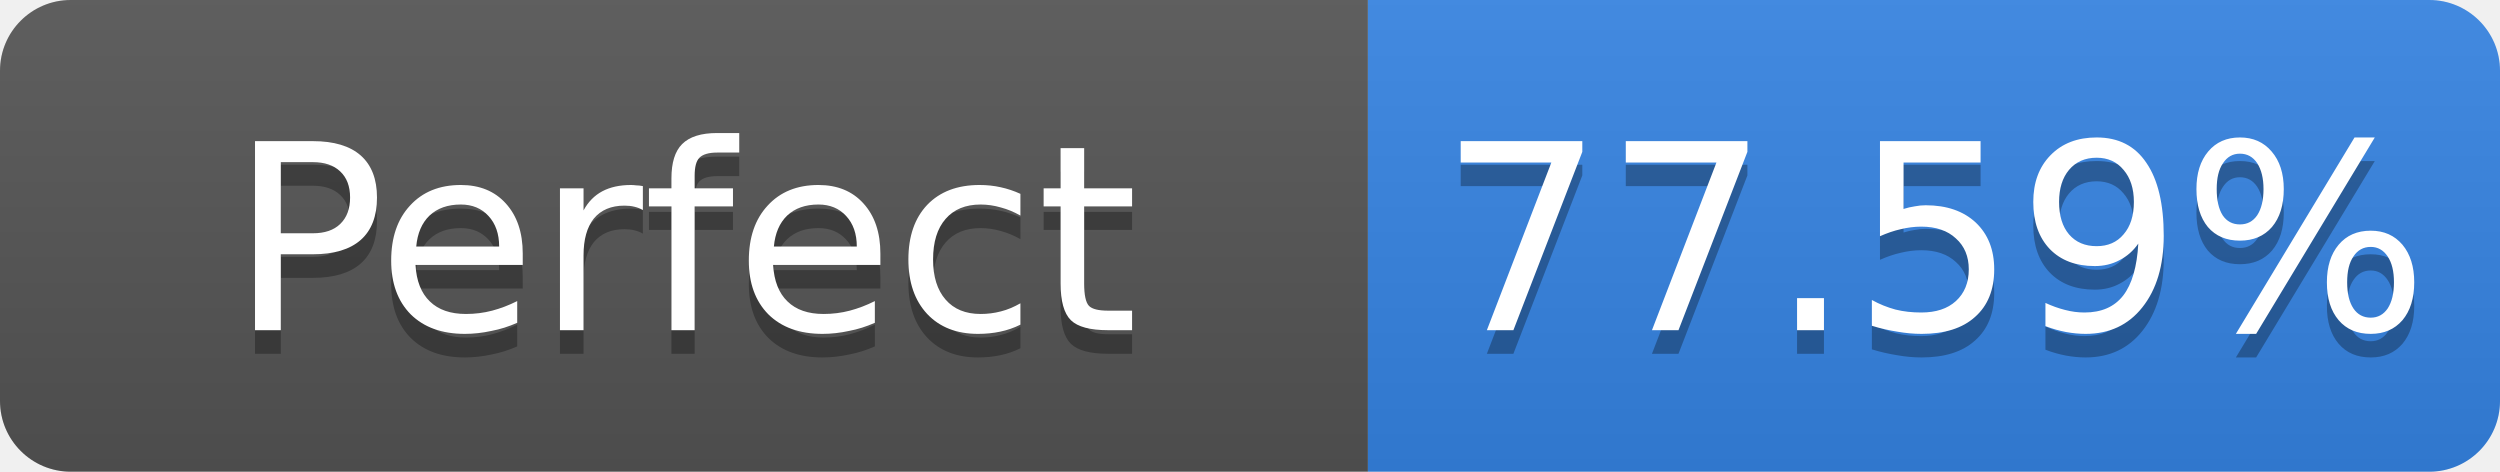
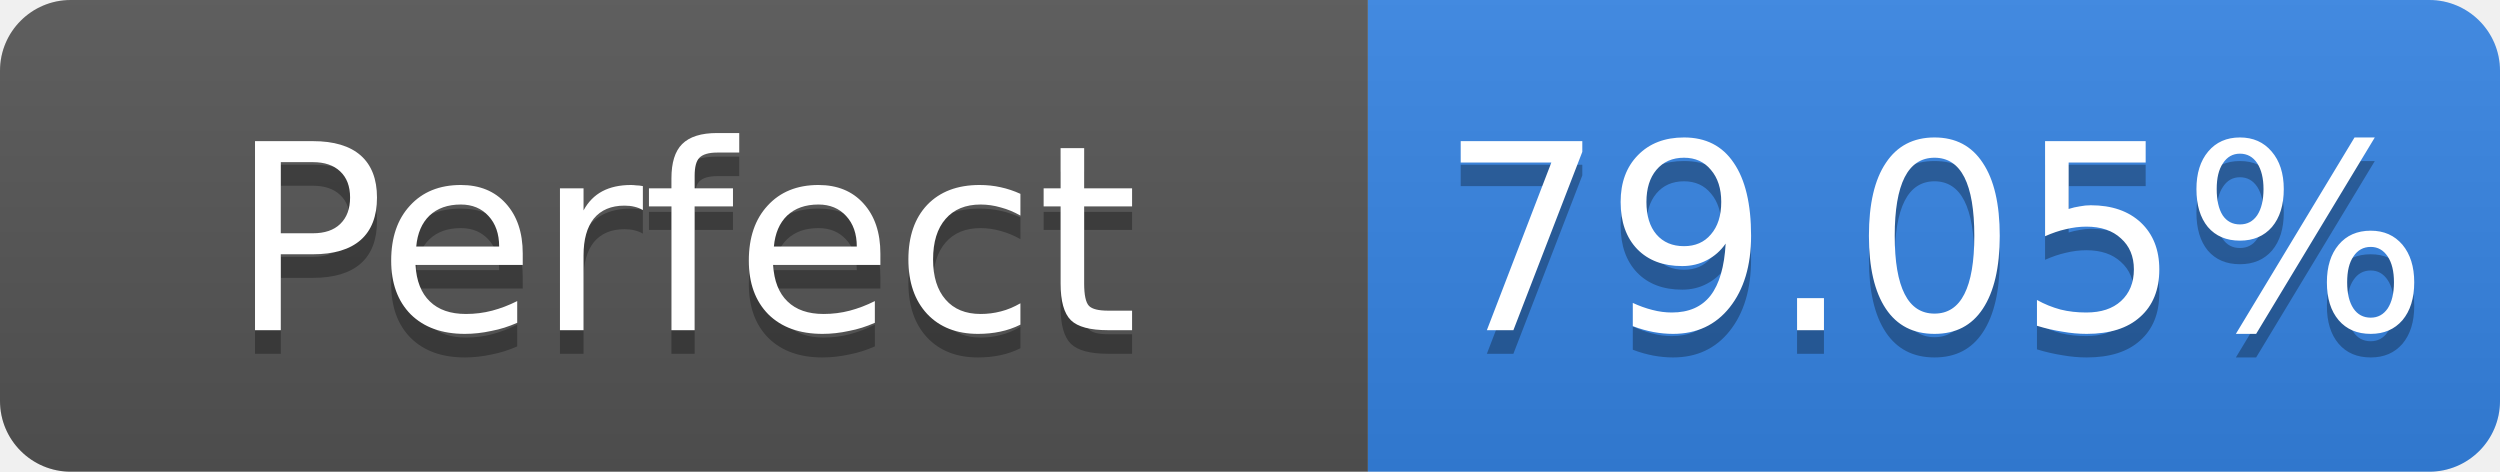
- <svg xmlns="http://www.w3.org/2000/svg" width="106" height="20" role="img" aria-label="Perfect: 77.59%">
+ <svg xmlns="http://www.w3.org/2000/svg" width="106" height="20" role="img" aria-label="Perfect: 79.05%">
  <linearGradient id="s" x2="0" y2="100%">
    <stop offset="0" stop-color="#bbb" stop-opacity=".1" />
    <stop offset="1" stop-opacity=".1" />
  </linearGradient>
  <clipPath id="r">
    <rect width="106" height="20" rx="3" fill="#fff" />
  </clipPath>
  <g clip-path="url(#r)">
    <rect width="58" height="20" fill="#555" />
    <rect x="58" width="48" height="20" fill="#3584e4" />
    <rect width="106" height="20" fill="url(#s)" />
  </g>
  <g fill="#fff" text-anchor="middle" font-family="Verdana,Geneva,DejaVu Sans,sans-serif" font-size="11">
    <text x="29.0" y="15" fill="#010101" fill-opacity=".3">Perfect</text>
    <text x="29.0" y="14">Perfect</text>
-     <text x="82.0" y="15" fill="#010101" fill-opacity=".3">77.59%</text>
-     <text x="82.0" y="14">77.59%</text>
+     <text x="82.0" y="15" fill="#010101" fill-opacity=".3">79.05%</text>
+     <text x="82.0" y="14">79.05%</text>
  </g>
</svg>
